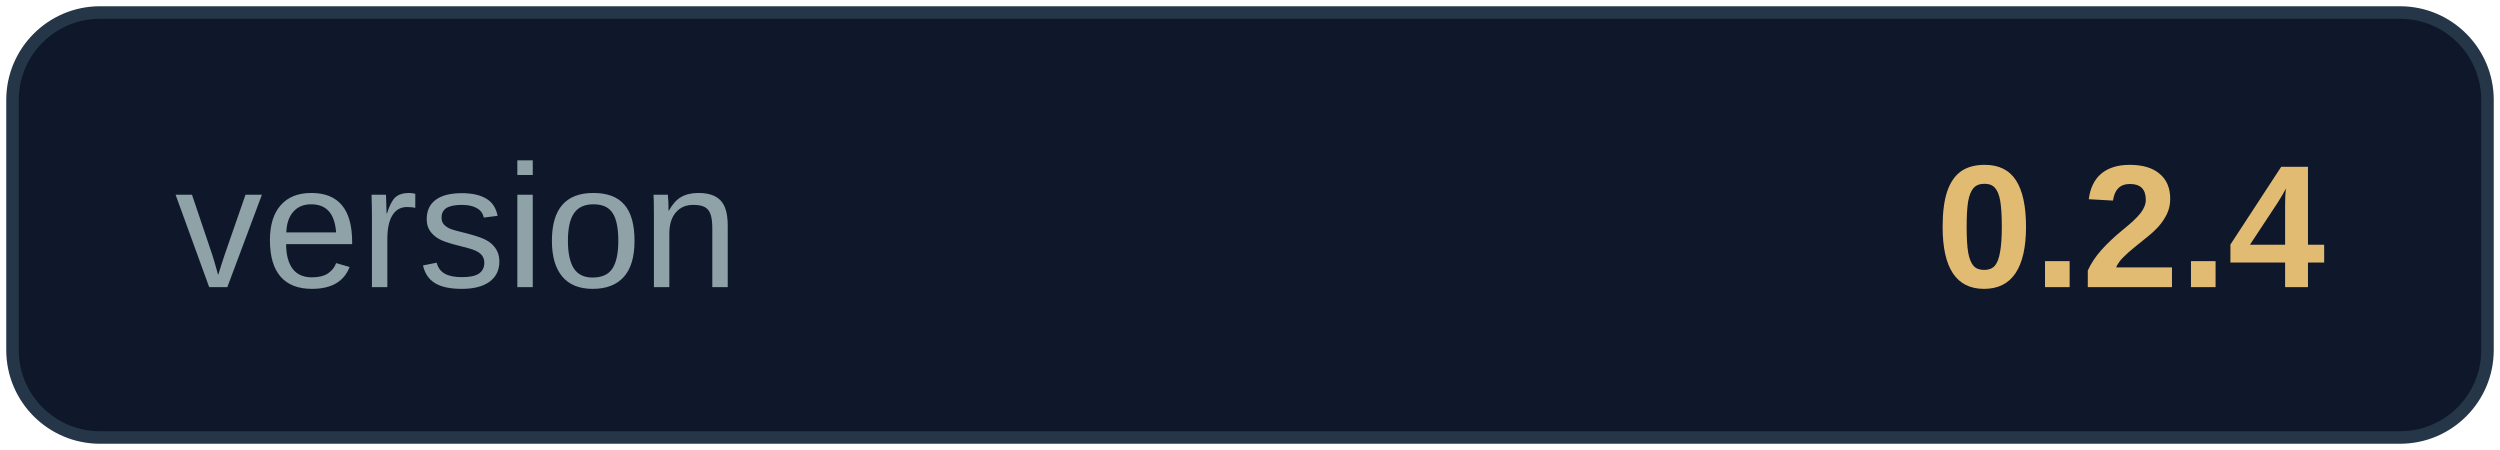
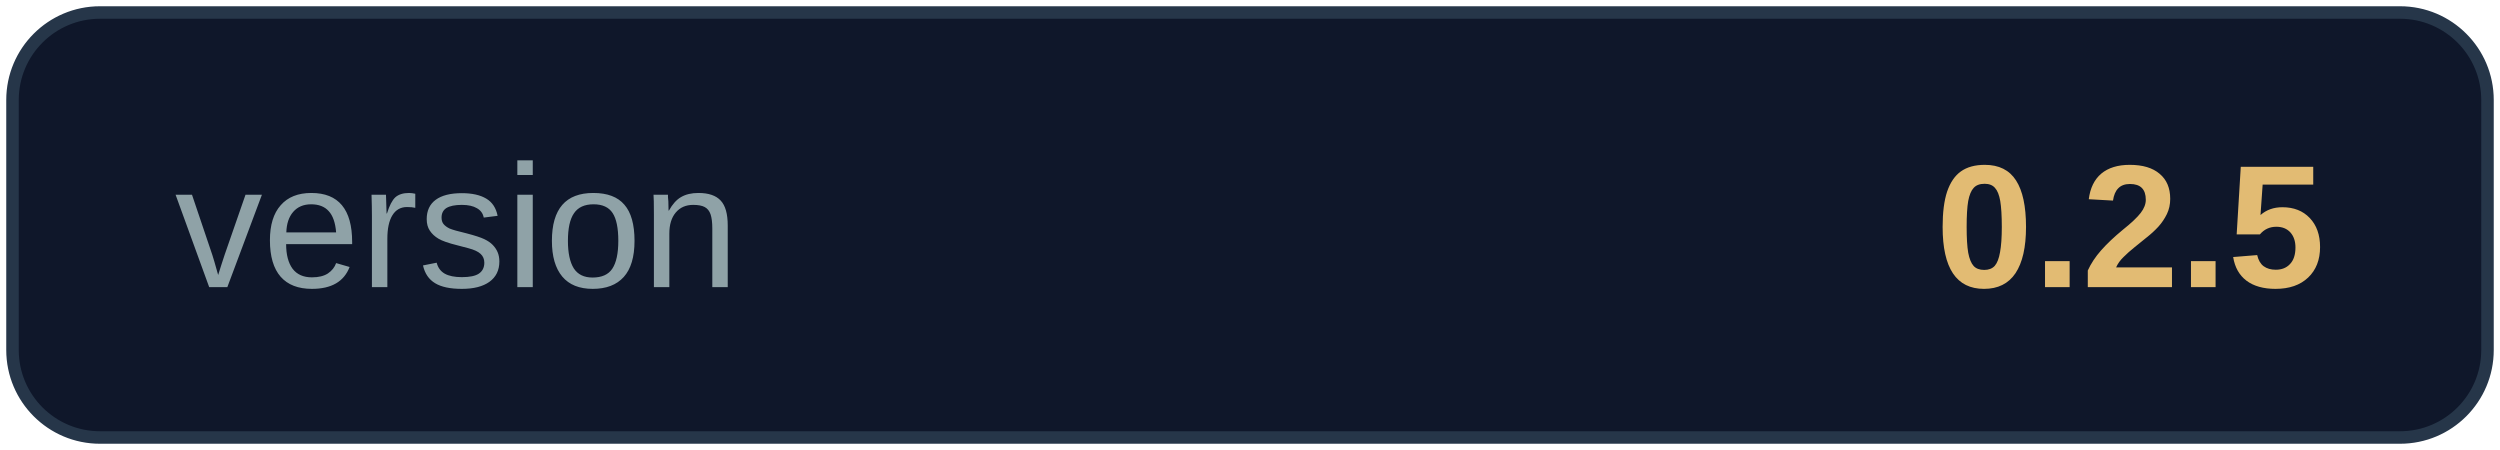
<svg xmlns="http://www.w3.org/2000/svg" width="200" height="36" viewBox="0 0 200 36" role="img" aria-label="version 0.1.0">
  <rect x="1" y="1" width="198" height="34" rx="7" fill="#0f172a" stroke="#263649" />
  <text x="14" y="19" dominant-baseline="middle" font-family="Segoe UI, Arial, sans-serif" font-size="14" fill="#8fa2a7">version</text>
-   <text x="186" y="19" text-anchor="end" dominant-baseline="middle" font-family="Segoe UI, Arial, sans-serif" font-size="14" font-weight="700" fill="#e2bb73">0.2.4</text>
+   <text x="186" y="19" text-anchor="end" dominant-baseline="middle" font-family="Segoe UI, Arial, sans-serif" font-size="14" font-weight="700" fill="#e2bb73">0.2.5</text>
</svg>
